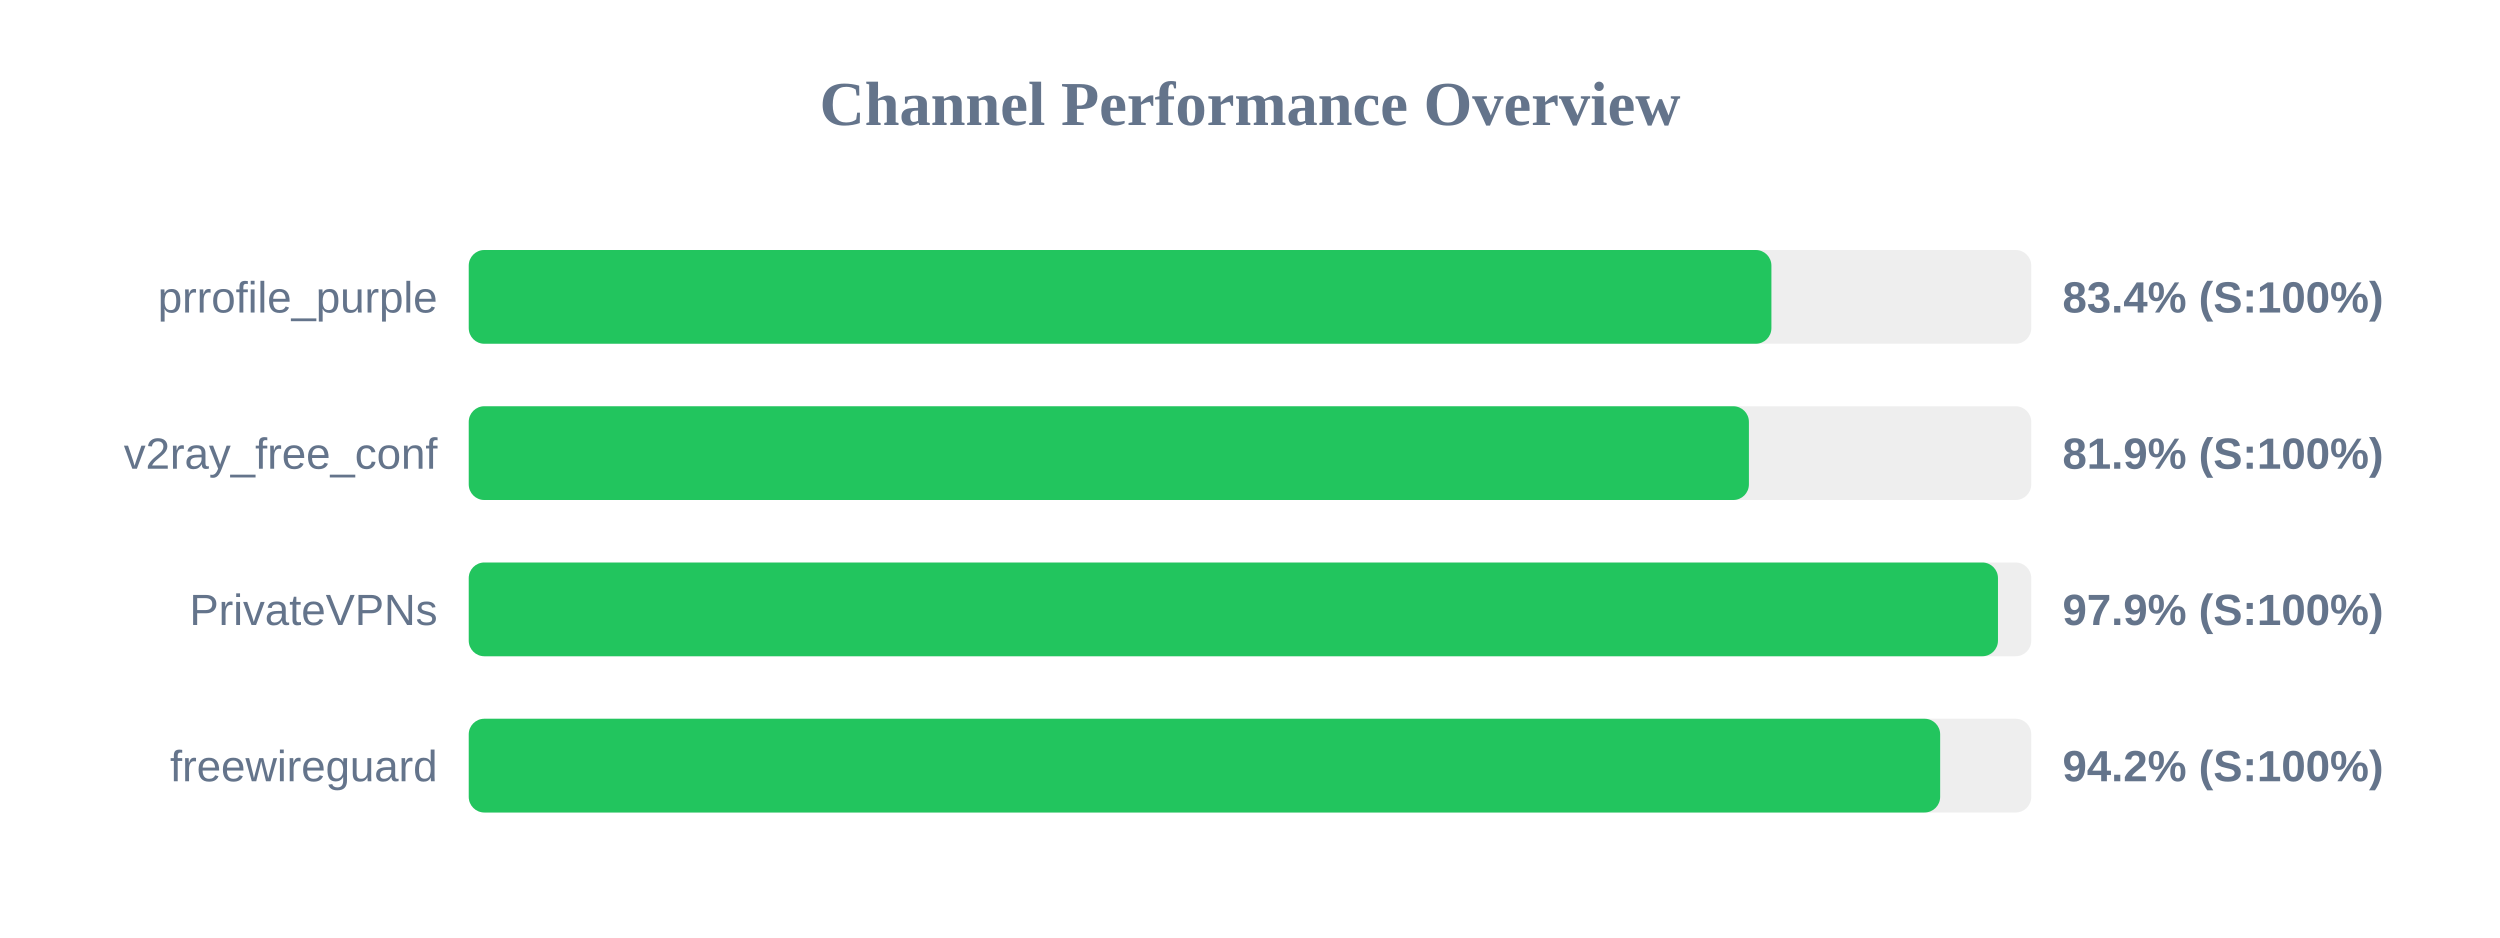
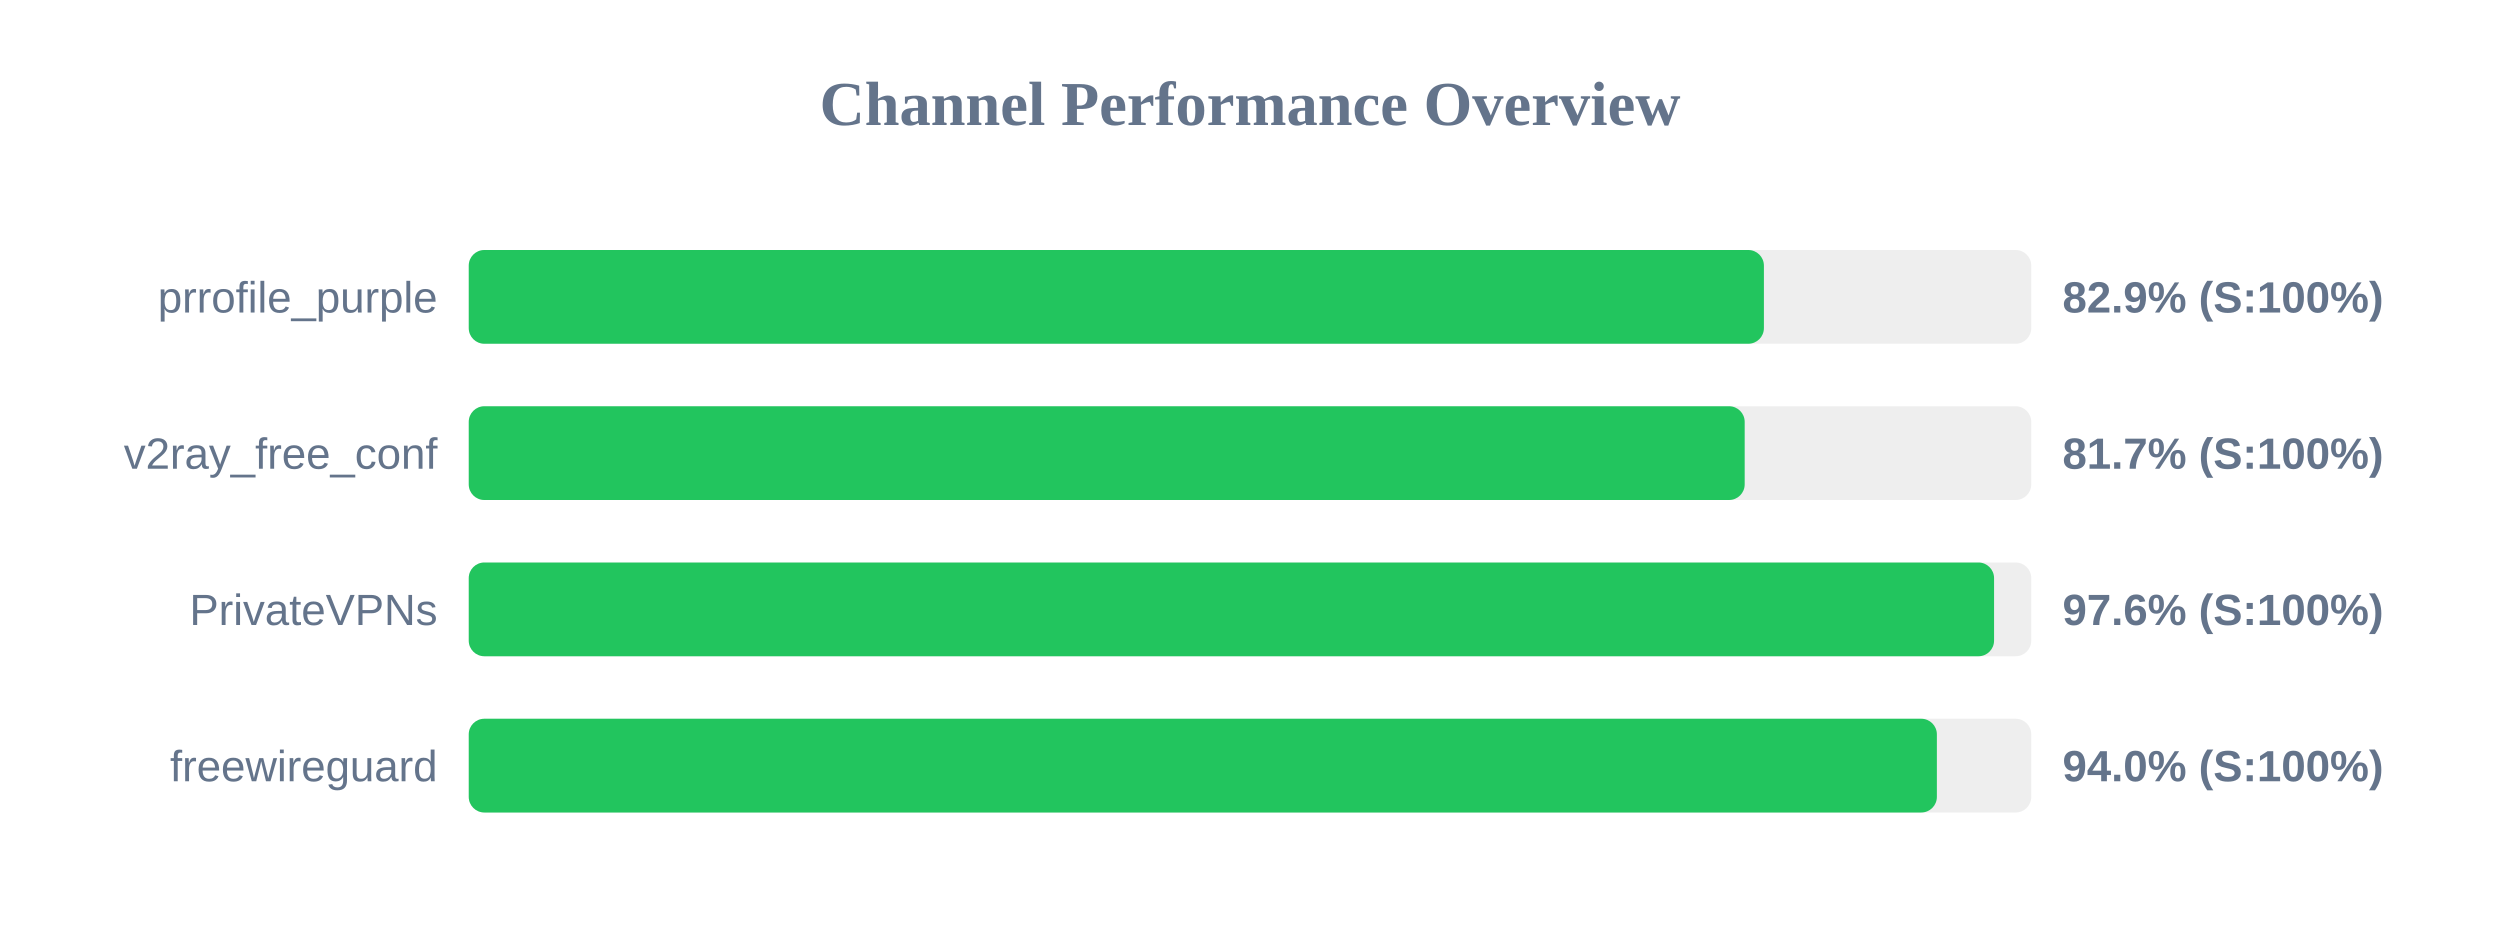
<svg xmlns="http://www.w3.org/2000/svg" width="800" height="300" version="1.1">
  <style>
        .row { font: 14px Arial; fill: #64748b; }
        .score { font: bold 14px Arial; fill: #64748b; }
    </style>
  <text x="400" y="40" text-anchor="middle" font-size="20px" font-weight="bold" fill="#64748b">Channel Performance Overview</text>
  <rect x="150" y="80" width="500" height="30" fill="#eee" rx="5" />
-   <rect x="150" y="80" width="416.85" height="30" fill="#22c55e" rx="5" />
+   <rect x="150" y="80" width="414.45" height="30" fill="#22c55e" rx="5" />
  <text x="140" y="100" text-anchor="end" class="row">prrofile_purple</text>
-   <text x="660" y="100" text-anchor="start" class="score">83.4% (S:100%)</text>
+   <text x="660" y="100" text-anchor="start" class="score">82.9% (S:100%)</text>
  <rect x="150" y="130" width="500" height="30" fill="#eee" rx="5" />
-   <rect x="150" y="130" width="409.65" height="30" fill="#22c55e" rx="5" />
+   <rect x="150" y="130" width="408.3" height="30" fill="#22c55e" rx="5" />
  <text x="140" y="150" text-anchor="end" class="row">v2ray_free_conf</text>
-   <text x="660" y="150" text-anchor="start" class="score">81.9% (S:100%)</text>
+   <text x="660" y="150" text-anchor="start" class="score">81.7% (S:100%)</text>
  <rect x="150" y="180" width="500" height="30" fill="#eee" rx="5" />
-   <rect x="150" y="180" width="489.35" height="30" fill="#22c55e" rx="5" />
+   <rect x="150" y="180" width="488.1" height="30" fill="#22c55e" rx="5" />
  <text x="140" y="200" text-anchor="end" class="row">PrivateVPNs</text>
-   <text x="660" y="200" text-anchor="start" class="score">97.9% (S:100%)</text>
+   <text x="660" y="200" text-anchor="start" class="score">97.6% (S:100%)</text>
  <rect x="150" y="230" width="500" height="30" fill="#eee" rx="5" />
-   <rect x="150" y="230" width="470.85" height="30" fill="#22c55e" rx="5" />
+   <rect x="150" y="230" width="469.8" height="30" fill="#22c55e" rx="5" />
  <text x="140" y="250" text-anchor="end" class="row">freewireguard</text>
-   <text x="660" y="250" text-anchor="start" class="score">94.2% (S:100%)</text>
+   <text x="660" y="250" text-anchor="start" class="score">94.0% (S:100%)</text>
</svg>
